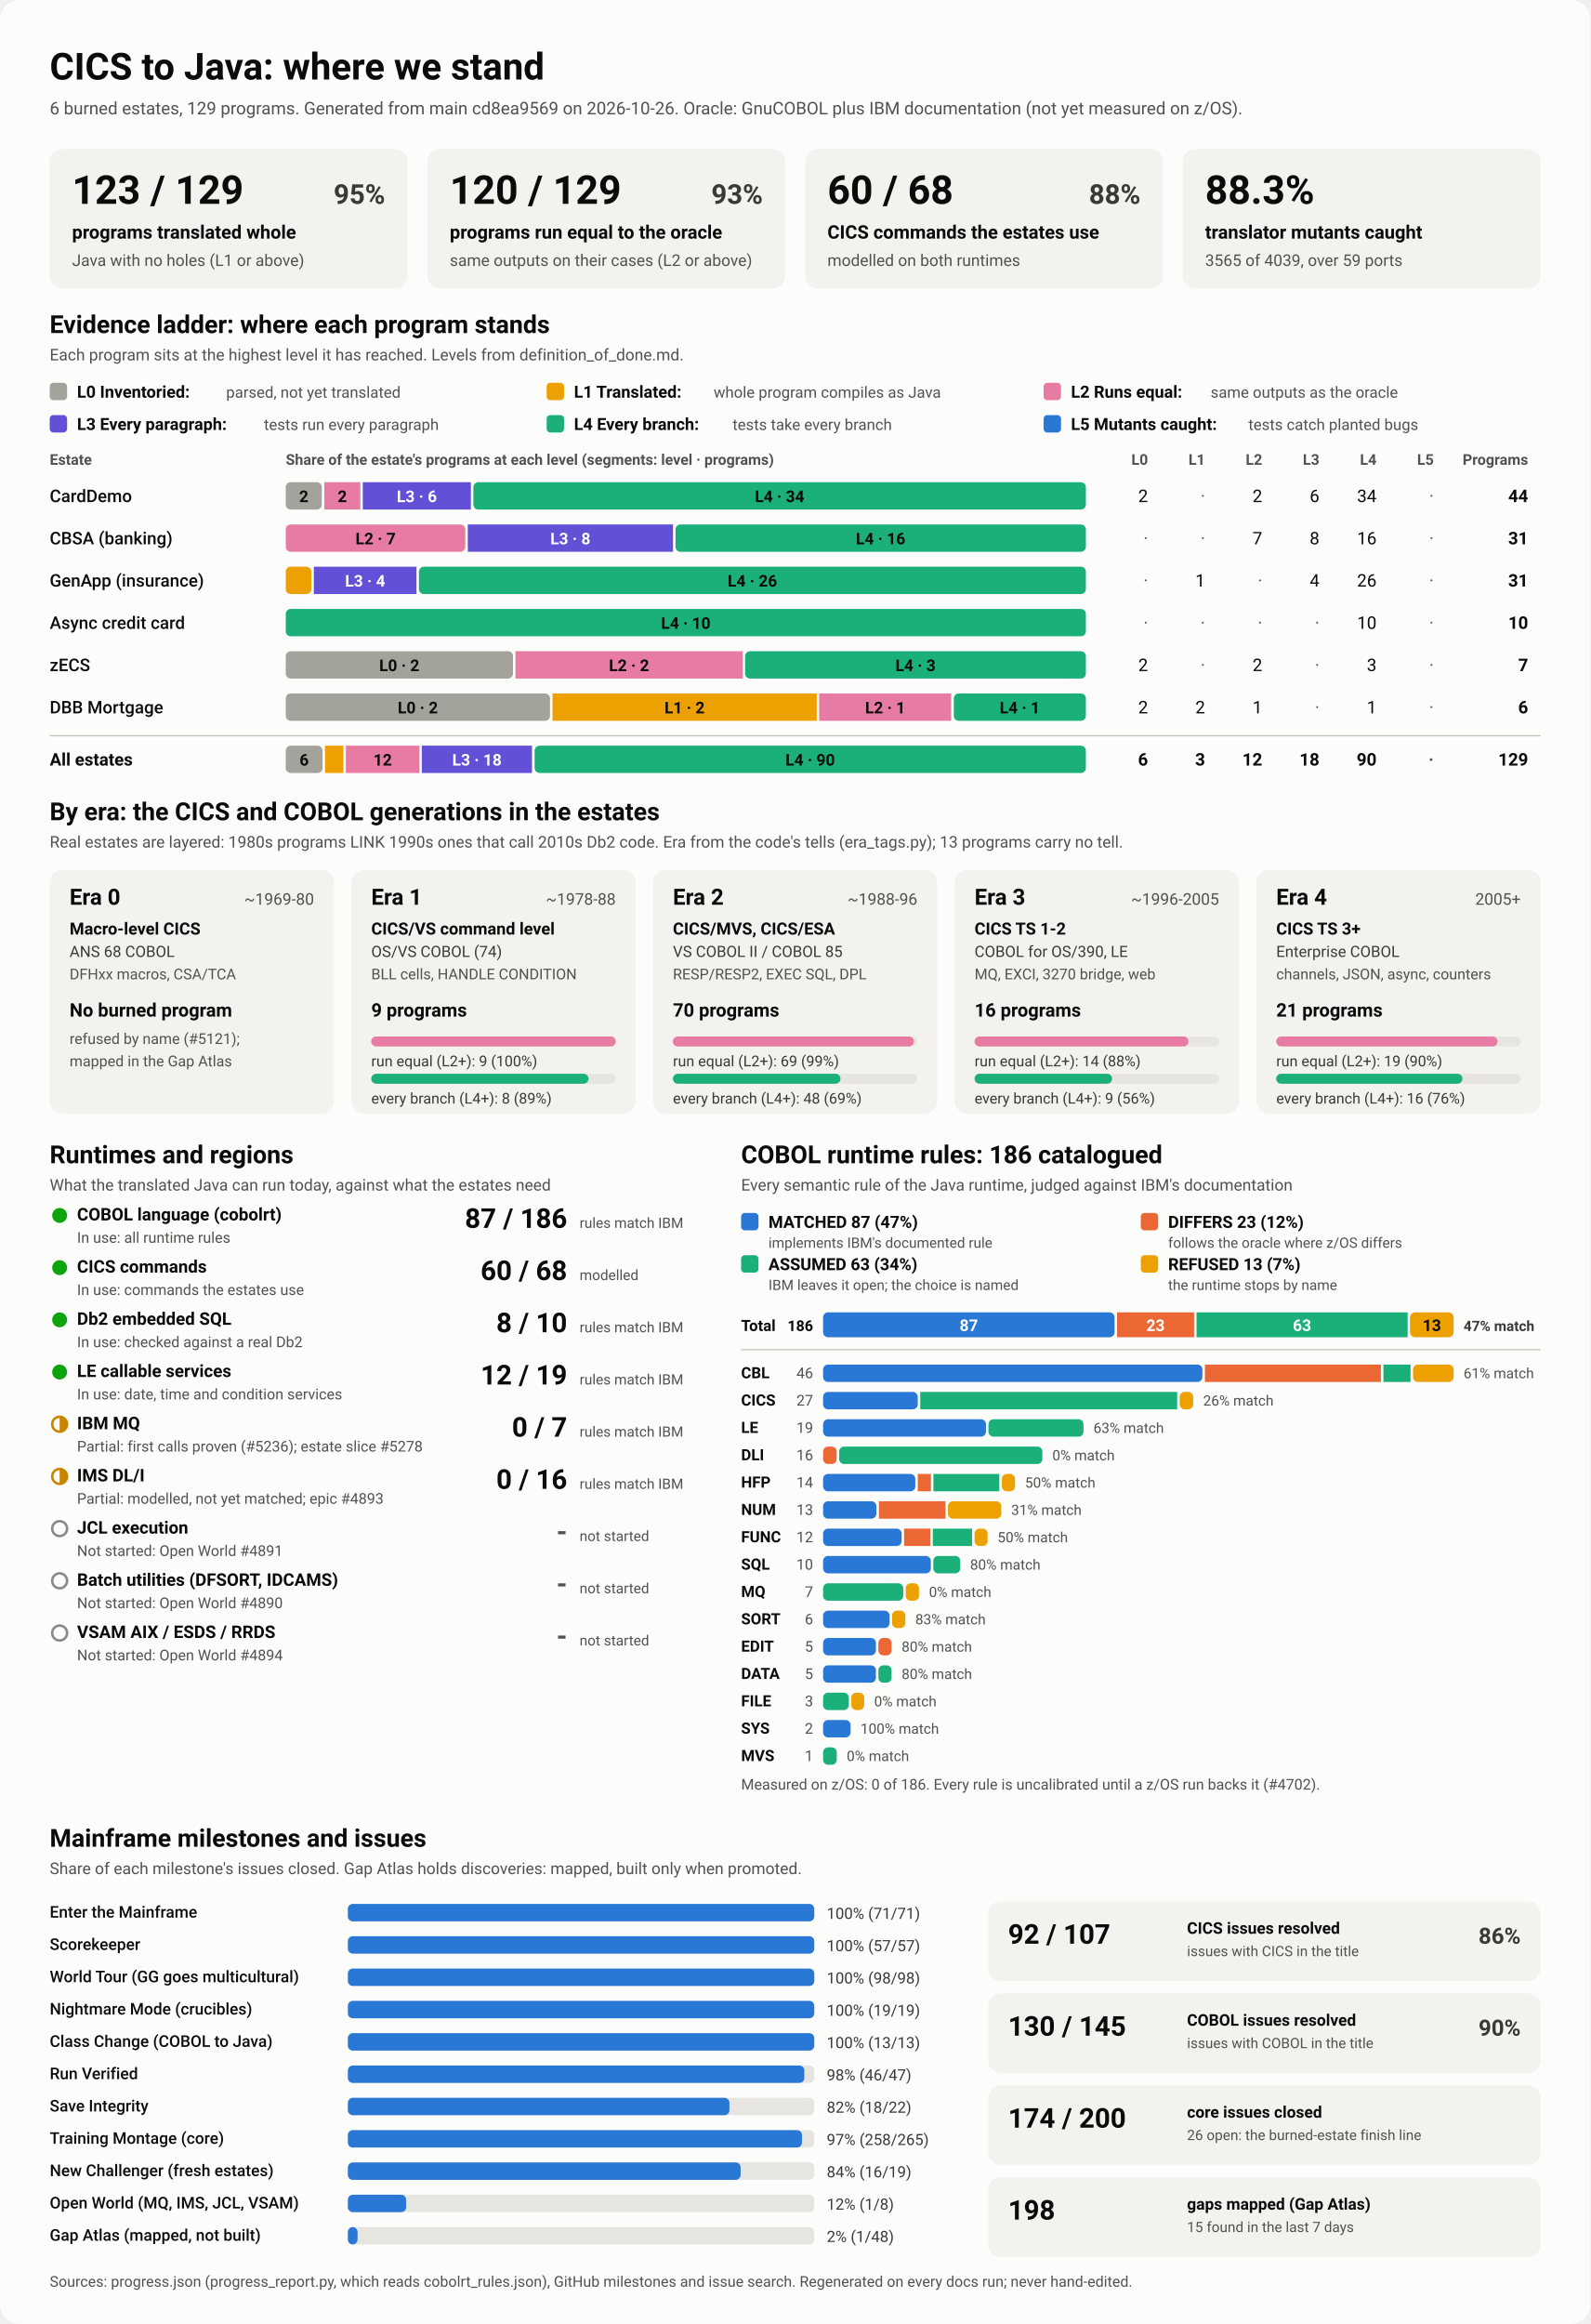
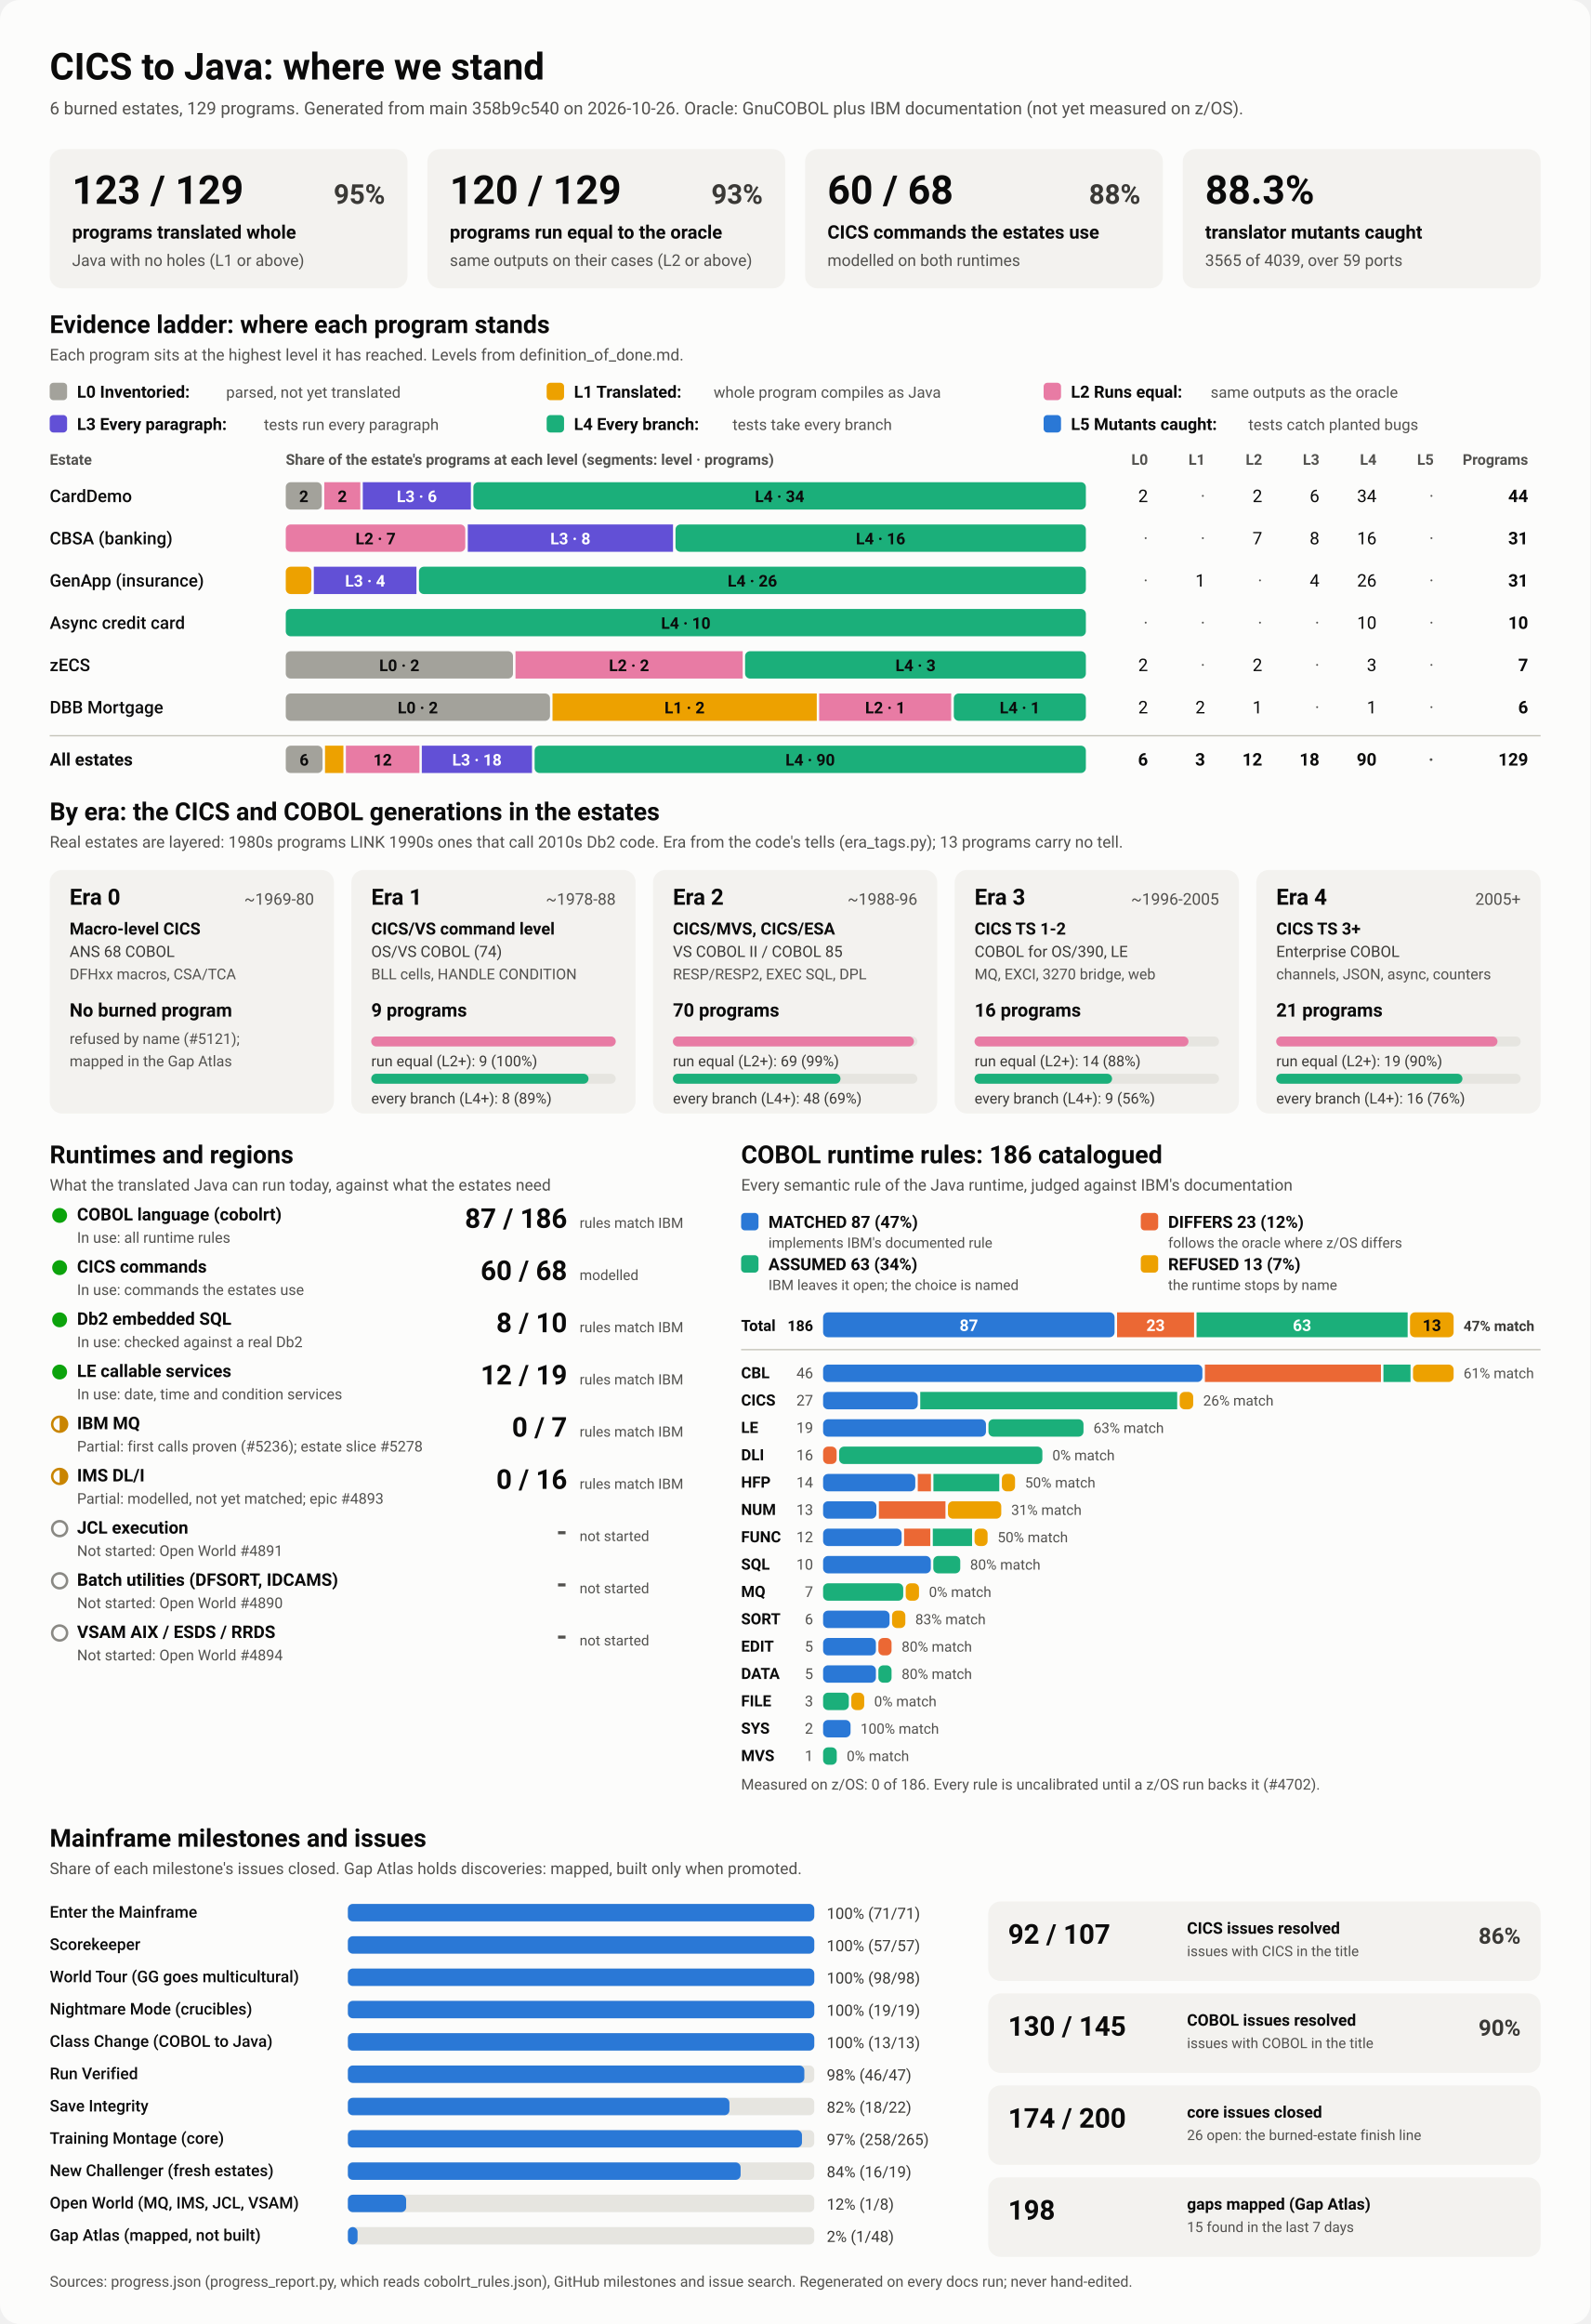
<svg xmlns="http://www.w3.org/2000/svg" viewBox="0 0 1280 1870" width="1280" height="1870" role="img" aria-labelledby="ttl">
  <style>
    svg { font-family: system-ui, -apple-system, 'Segoe UI', Roboto, Helvetica, Arial, sans-serif; }
    .bg { fill: #fcfcfb; }
    .card { fill: #f3f2ef; }
    .track { fill: #e6e5e0; }
    .rule { stroke: #c3c2b7; stroke-width: 1; }
    .t1 { fill: #0b0b0b; } .t2 { fill: #3a3936; } .t3 { fill: #52514e; }
    .on-dark { fill: #ffffff; } .on-light { fill: #0b0b0b; }
    .lv0 { fill: #a3a29b; } .lv1 { fill: #eda100; } .lv2 { fill: #e87ba4; } .lv3 { fill: #6250d6; } .lv4 { fill: #1baf7a; } .lv5 { fill: #2a78d6; } 
    .s0 { fill: #2a78d6; } .s1 { fill: #eb6834; } .s2 { fill: #1baf7a; } .s3 { fill: #eda100; } 
    .prog { fill: #2a78d6; }
    .st-good { fill: #0ca30c; } .st-warn { fill: none; stroke: #c98500; stroke-width: 2; }
    .st-warn-fill { fill: #c98500; } .st-none { fill: none; stroke: #8a8984; stroke-width: 2; }
    @media (prefers-color-scheme: dark) {
      .bg { fill: #1a1a19; } .card { fill: #242422; } .track { fill: #383835; } .rule { stroke: #52514e; }
      .t1 { fill: #f0efec; } .t2 { fill: #dddcd6; } .t3 { fill: #c3c2b7; }
      .on-light { fill: #0b0b0b; } .prog { fill: #3987e5; }
      .lv0 { fill: #6b6a64; } .lv1 { fill: #c98500; } .lv2 { fill: #d55181; } .lv3 { fill: #9085e9; } .lv4 { fill: #199e70; } .lv5 { fill: #3987e5; } 
      .s0 { fill: #3987e5; } .s1 { fill: #d95926; } .s2 { fill: #199e70; } .s3 { fill: #c98500; } 
    }
  </style>
  <rect class="bg" width="1280" height="1870" rx="16" />
  <text x="40.0" y="64.0" class="t1" font-size="30" font-weight="700" text-anchor="start">CICS to Java: where we stand</text>
-   <text x="40.0" y="92.0" class="t3" font-size="14" font-weight="400" text-anchor="start">6 burned estates, 129 programs. Generated from main cd8ea9569 on 2026-10-26. Oracle: GnuCOBOL plus IBM documentation (not yet measured on z/OS).</text>
+   <text x="40.0" y="92.0" class="t3" font-size="14" font-weight="400" text-anchor="start">6 burned estates, 129 programs. Generated from main 358b9c540 on 2026-10-26. Oracle: GnuCOBOL plus IBM documentation (not yet measured on z/OS).</text>
  <rect x="40.0" y="120.0" width="288.0" height="112.0" rx="10" class="card" />
  <text x="58.0" y="164.0" class="t1" font-size="32" font-weight="700" text-anchor="start">123 / 129</text>
  <text x="310.0" y="164.0" class="t2" font-size="22" font-weight="600" text-anchor="end">95%</text>
  <text x="58.0" y="192.0" class="t1" font-size="15" font-weight="600" text-anchor="start">programs translated whole</text>
  <text x="58.0" y="214.0" class="t3" font-size="13" font-weight="400" text-anchor="start">Java with no holes (L1 or above)</text>
  <rect x="344.0" y="120.0" width="288.0" height="112.0" rx="10" class="card" />
  <text x="362.0" y="164.0" class="t1" font-size="32" font-weight="700" text-anchor="start">120 / 129</text>
  <text x="614.0" y="164.0" class="t2" font-size="22" font-weight="600" text-anchor="end">93%</text>
  <text x="362.0" y="192.0" class="t1" font-size="15" font-weight="600" text-anchor="start">programs run equal to the oracle</text>
  <text x="362.0" y="214.0" class="t3" font-size="13" font-weight="400" text-anchor="start">same outputs on their cases (L2 or above)</text>
  <rect x="648.0" y="120.0" width="288.0" height="112.0" rx="10" class="card" />
  <text x="666.0" y="164.0" class="t1" font-size="32" font-weight="700" text-anchor="start">60 / 68</text>
  <text x="918.0" y="164.0" class="t2" font-size="22" font-weight="600" text-anchor="end">88%</text>
  <text x="666.0" y="192.0" class="t1" font-size="15" font-weight="600" text-anchor="start">CICS commands the estates use</text>
  <text x="666.0" y="214.0" class="t3" font-size="13" font-weight="400" text-anchor="start">modelled on both runtimes</text>
  <rect x="952.0" y="120.0" width="288.0" height="112.0" rx="10" class="card" />
  <text x="970.0" y="164.0" class="t1" font-size="32" font-weight="700" text-anchor="start">88.3%</text>
  <text x="970.0" y="192.0" class="t1" font-size="15" font-weight="600" text-anchor="start">translator mutants caught</text>
  <text x="970.0" y="214.0" class="t3" font-size="13" font-weight="400" text-anchor="start">3565 of 4039, over 59 ports</text>
  <text x="40.0" y="268.0" class="t1" font-size="20" font-weight="700" text-anchor="start">Evidence ladder: where each program stands</text>
  <text x="40.0" y="290.0" class="t3" font-size="13" font-weight="400" text-anchor="start">Each program sits at the highest level it has reached. Levels from definition_of_done.md.</text>
  <rect x="40.0" y="308.0" width="14.0" height="14.0" rx="3" class="lv0" />
  <text x="62.0" y="320.0" class="t1" font-size="13.5" font-weight="600" text-anchor="start">L0 Inventoried:</text>
  <text x="182.0" y="320.0" class="t3" font-size="12.5" font-weight="400" text-anchor="start">parsed, not yet translated</text>
  <rect x="440.0" y="308.0" width="14.0" height="14.0" rx="3" class="lv1" />
  <text x="462.0" y="320.0" class="t1" font-size="13.5" font-weight="600" text-anchor="start">L1 Translated:</text>
  <text x="574.4" y="320.0" class="t3" font-size="12.5" font-weight="400" text-anchor="start">whole program compiles as Java</text>
  <rect x="840.0" y="308.0" width="14.0" height="14.0" rx="3" class="lv2" />
  <text x="862.0" y="320.0" class="t1" font-size="13.5" font-weight="600" text-anchor="start">L2 Runs equal:</text>
  <text x="974.4" y="320.0" class="t3" font-size="12.5" font-weight="400" text-anchor="start">same outputs as the oracle</text>
  <rect x="40.0" y="334.0" width="14.0" height="14.0" rx="3" class="lv3" />
  <text x="62.0" y="346.0" class="t1" font-size="13.5" font-weight="600" text-anchor="start">L3 Every paragraph:</text>
  <text x="212.4" y="346.0" class="t3" font-size="12.5" font-weight="400" text-anchor="start">tests run every paragraph</text>
  <rect x="440.0" y="334.0" width="14.0" height="14.0" rx="3" class="lv4" />
  <text x="462.0" y="346.0" class="t1" font-size="13.5" font-weight="600" text-anchor="start">L4 Every branch:</text>
  <text x="589.6" y="346.0" class="t3" font-size="12.5" font-weight="400" text-anchor="start">tests take every branch</text>
  <rect x="840.0" y="334.0" width="14.0" height="14.0" rx="3" class="lv5" />
  <text x="862.0" y="346.0" class="t1" font-size="13.5" font-weight="600" text-anchor="start">L5 Mutants caught:</text>
  <text x="1004.8" y="346.0" class="t3" font-size="12.5" font-weight="400" text-anchor="start">tests catch planted bugs</text>
  <text x="40.0" y="374.0" class="t3" font-size="12" font-weight="600" text-anchor="start">Estate</text>
  <text x="230.0" y="374.0" class="t3" font-size="12" font-weight="600" text-anchor="start">Share of the estate's programs at each level (segments: level · programs)</text>
  <text x="924.0" y="374.0" class="t3" font-size="12" font-weight="600" text-anchor="end">L0</text>
  <text x="970.0" y="374.0" class="t3" font-size="12" font-weight="600" text-anchor="end">L1</text>
  <text x="1016.0" y="374.0" class="t3" font-size="12" font-weight="600" text-anchor="end">L2</text>
  <text x="1062.0" y="374.0" class="t3" font-size="12" font-weight="600" text-anchor="end">L3</text>
  <text x="1108.0" y="374.0" class="t3" font-size="12" font-weight="600" text-anchor="end">L4</text>
  <text x="1154.0" y="374.0" class="t3" font-size="12" font-weight="600" text-anchor="end">L5</text>
  <text x="1230.0" y="374.0" class="t3" font-size="12" font-weight="600" text-anchor="end">Programs</text>
  <text x="40.0" y="404.0" class="t1" font-size="14" font-weight="500" text-anchor="start">CardDemo</text>
  <rect x="230.0" y="388.0" width="29.0" height="22.0" rx="4" class="lv0" />
  <text x="244.5" y="404.0" class="on-light" font-size="13" font-weight="600" text-anchor="middle">2</text>
  <rect x="261.0" y="388.0" width="29.0" height="22.0" rx="0" class="lv2" />
  <text x="275.5" y="404.0" class="on-light" font-size="13" font-weight="600" text-anchor="middle">2</text>
  <rect x="292.0" y="388.0" width="87.0" height="22.0" rx="0" class="lv3" />
  <text x="335.5" y="404.0" class="on-dark" font-size="13" font-weight="600" text-anchor="middle">L3 · 6</text>
  <rect x="381.0" y="388.0" width="493.0" height="22.0" rx="4" class="lv4" />
  <text x="627.5" y="404.0" class="on-light" font-size="13" font-weight="600" text-anchor="middle">L4 · 34</text>
  <text x="924.0" y="404.0" class="t1" font-size="14" font-weight="400" text-anchor="end">2</text>
  <text x="970.0" y="404.0" class="t3" font-size="14" font-weight="400" text-anchor="end">·</text>
  <text x="1016.0" y="404.0" class="t1" font-size="14" font-weight="400" text-anchor="end">2</text>
  <text x="1062.0" y="404.0" class="t1" font-size="14" font-weight="400" text-anchor="end">6</text>
  <text x="1108.0" y="404.0" class="t1" font-size="14" font-weight="400" text-anchor="end">34</text>
  <text x="1154.0" y="404.0" class="t3" font-size="14" font-weight="400" text-anchor="end">·</text>
  <text x="1230.0" y="404.0" class="t1" font-size="14" font-weight="700" text-anchor="end">44</text>
  <text x="40.0" y="438.0" class="t1" font-size="14" font-weight="500" text-anchor="start">CBSA (banking)</text>
  <rect x="230.0" y="422.0" width="144.5" height="22.0" rx="4" class="lv2" />
  <text x="302.3" y="438.0" class="on-light" font-size="13" font-weight="600" text-anchor="middle">L2 · 7</text>
  <rect x="376.5" y="422.0" width="165.2" height="22.0" rx="0" class="lv3" />
  <text x="459.1" y="438.0" class="on-dark" font-size="13" font-weight="600" text-anchor="middle">L3 · 8</text>
  <rect x="543.7" y="422.0" width="330.3" height="22.0" rx="4" class="lv4" />
  <text x="708.8" y="438.0" class="on-light" font-size="13" font-weight="600" text-anchor="middle">L4 · 16</text>
  <text x="924.0" y="438.0" class="t3" font-size="14" font-weight="400" text-anchor="end">·</text>
  <text x="970.0" y="438.0" class="t3" font-size="14" font-weight="400" text-anchor="end">·</text>
  <text x="1016.0" y="438.0" class="t1" font-size="14" font-weight="400" text-anchor="end">7</text>
  <text x="1062.0" y="438.0" class="t1" font-size="14" font-weight="400" text-anchor="end">8</text>
  <text x="1108.0" y="438.0" class="t1" font-size="14" font-weight="400" text-anchor="end">16</text>
  <text x="1154.0" y="438.0" class="t3" font-size="14" font-weight="400" text-anchor="end">·</text>
  <text x="1230.0" y="438.0" class="t1" font-size="14" font-weight="700" text-anchor="end">31</text>
  <text x="40.0" y="472.0" class="t1" font-size="14" font-weight="500" text-anchor="start">GenApp (insurance)</text>
  <rect x="230.0" y="456.0" width="20.6" height="22.0" rx="4" class="lv1" />
  <rect x="252.6" y="456.0" width="82.6" height="22.0" rx="0" class="lv3" />
  <text x="293.9" y="472.0" class="on-dark" font-size="13" font-weight="600" text-anchor="middle">L3 · 4</text>
  <rect x="337.2" y="456.0" width="536.8" height="22.0" rx="4" class="lv4" />
  <text x="605.6" y="472.0" class="on-light" font-size="13" font-weight="600" text-anchor="middle">L4 · 26</text>
  <text x="924.0" y="472.0" class="t3" font-size="14" font-weight="400" text-anchor="end">·</text>
  <text x="970.0" y="472.0" class="t1" font-size="14" font-weight="400" text-anchor="end">1</text>
  <text x="1016.0" y="472.0" class="t3" font-size="14" font-weight="400" text-anchor="end">·</text>
  <text x="1062.0" y="472.0" class="t1" font-size="14" font-weight="400" text-anchor="end">4</text>
  <text x="1108.0" y="472.0" class="t1" font-size="14" font-weight="400" text-anchor="end">26</text>
  <text x="1154.0" y="472.0" class="t3" font-size="14" font-weight="400" text-anchor="end">·</text>
  <text x="1230.0" y="472.0" class="t1" font-size="14" font-weight="700" text-anchor="end">31</text>
  <text x="40.0" y="506.0" class="t1" font-size="14" font-weight="500" text-anchor="start">Async credit card</text>
  <rect x="230.0" y="490.0" width="644.0" height="22.0" rx="4" class="lv4" />
  <text x="552.0" y="506.0" class="on-light" font-size="13" font-weight="600" text-anchor="middle">L4 · 10</text>
  <text x="924.0" y="506.0" class="t3" font-size="14" font-weight="400" text-anchor="end">·</text>
  <text x="970.0" y="506.0" class="t3" font-size="14" font-weight="400" text-anchor="end">·</text>
  <text x="1016.0" y="506.0" class="t3" font-size="14" font-weight="400" text-anchor="end">·</text>
  <text x="1062.0" y="506.0" class="t3" font-size="14" font-weight="400" text-anchor="end">·</text>
  <text x="1108.0" y="506.0" class="t1" font-size="14" font-weight="400" text-anchor="end">10</text>
  <text x="1154.0" y="506.0" class="t3" font-size="14" font-weight="400" text-anchor="end">·</text>
  <text x="1230.0" y="506.0" class="t1" font-size="14" font-weight="700" text-anchor="end">10</text>
  <text x="40.0" y="540.0" class="t1" font-size="14" font-weight="500" text-anchor="start">zECS</text>
  <rect x="230.0" y="524.0" width="182.9" height="22.0" rx="4" class="lv0" />
  <text x="321.4" y="540.0" class="on-light" font-size="13" font-weight="600" text-anchor="middle">L0 · 2</text>
  <rect x="414.9" y="524.0" width="182.9" height="22.0" rx="0" class="lv2" />
  <text x="506.3" y="540.0" class="on-light" font-size="13" font-weight="600" text-anchor="middle">L2 · 2</text>
  <rect x="599.7" y="524.0" width="274.3" height="22.0" rx="4" class="lv4" />
  <text x="736.9" y="540.0" class="on-light" font-size="13" font-weight="600" text-anchor="middle">L4 · 3</text>
  <text x="924.0" y="540.0" class="t1" font-size="14" font-weight="400" text-anchor="end">2</text>
  <text x="970.0" y="540.0" class="t3" font-size="14" font-weight="400" text-anchor="end">·</text>
  <text x="1016.0" y="540.0" class="t1" font-size="14" font-weight="400" text-anchor="end">2</text>
  <text x="1062.0" y="540.0" class="t3" font-size="14" font-weight="400" text-anchor="end">·</text>
  <text x="1108.0" y="540.0" class="t1" font-size="14" font-weight="400" text-anchor="end">3</text>
  <text x="1154.0" y="540.0" class="t3" font-size="14" font-weight="400" text-anchor="end">·</text>
  <text x="1230.0" y="540.0" class="t1" font-size="14" font-weight="700" text-anchor="end">7</text>
  <text x="40.0" y="574.0" class="t1" font-size="14" font-weight="500" text-anchor="start">DBB Mortgage</text>
  <rect x="230.0" y="558.0" width="212.7" height="22.0" rx="4" class="lv0" />
  <text x="336.3" y="574.0" class="on-light" font-size="13" font-weight="600" text-anchor="middle">L0 · 2</text>
  <rect x="444.7" y="558.0" width="212.7" height="22.0" rx="0" class="lv1" />
  <text x="551.0" y="574.0" class="on-light" font-size="13" font-weight="600" text-anchor="middle">L1 · 2</text>
  <rect x="659.3" y="558.0" width="106.3" height="22.0" rx="0" class="lv2" />
  <text x="712.5" y="574.0" class="on-light" font-size="13" font-weight="600" text-anchor="middle">L2 · 1</text>
  <rect x="767.7" y="558.0" width="106.3" height="22.0" rx="4" class="lv4" />
  <text x="820.8" y="574.0" class="on-light" font-size="13" font-weight="600" text-anchor="middle">L4 · 1</text>
  <text x="924.0" y="574.0" class="t1" font-size="14" font-weight="400" text-anchor="end">2</text>
  <text x="970.0" y="574.0" class="t1" font-size="14" font-weight="400" text-anchor="end">2</text>
  <text x="1016.0" y="574.0" class="t1" font-size="14" font-weight="400" text-anchor="end">1</text>
  <text x="1062.0" y="574.0" class="t3" font-size="14" font-weight="400" text-anchor="end">·</text>
  <text x="1108.0" y="574.0" class="t1" font-size="14" font-weight="400" text-anchor="end">1</text>
  <text x="1154.0" y="574.0" class="t3" font-size="14" font-weight="400" text-anchor="end">·</text>
  <text x="1230.0" y="574.0" class="t1" font-size="14" font-weight="700" text-anchor="end">6</text>
  <line x1="40" x2="1240" y1="592" y2="592" class="rule" />
  <text x="40.0" y="616.0" class="t1" font-size="14" font-weight="700" text-anchor="start">All estates</text>
  <rect x="230.0" y="600.0" width="29.6" height="22.0" rx="4" class="lv0" />
  <text x="244.8" y="616.0" class="on-light" font-size="13" font-weight="600" text-anchor="middle">6</text>
  <rect x="261.6" y="600.0" width="14.8" height="22.0" rx="0" class="lv1" />
  <rect x="278.4" y="600.0" width="59.2" height="22.0" rx="0" class="lv2" />
  <text x="308.0" y="616.0" class="on-light" font-size="13" font-weight="600" text-anchor="middle">12</text>
  <rect x="339.5" y="600.0" width="88.7" height="22.0" rx="0" class="lv3" />
  <text x="383.9" y="616.0" class="on-dark" font-size="13" font-weight="600" text-anchor="middle">L3 · 18</text>
  <rect x="430.3" y="600.0" width="443.7" height="22.0" rx="4" class="lv4" />
  <text x="652.1" y="616.0" class="on-light" font-size="13" font-weight="600" text-anchor="middle">L4 · 90</text>
  <text x="924.0" y="616.0" class="t1" font-size="14" font-weight="700" text-anchor="end">6</text>
  <text x="970.0" y="616.0" class="t1" font-size="14" font-weight="700" text-anchor="end">3</text>
  <text x="1016.0" y="616.0" class="t1" font-size="14" font-weight="700" text-anchor="end">12</text>
  <text x="1062.0" y="616.0" class="t1" font-size="14" font-weight="700" text-anchor="end">18</text>
  <text x="1108.0" y="616.0" class="t1" font-size="14" font-weight="700" text-anchor="end">90</text>
  <text x="1154.0" y="616.0" class="t3" font-size="14" font-weight="700" text-anchor="end">·</text>
  <text x="1230.0" y="616.0" class="t1" font-size="14" font-weight="700" text-anchor="end">129</text>
  <text x="40.0" y="660.0" class="t1" font-size="20" font-weight="700" text-anchor="start">By era: the CICS and COBOL generations in the estates</text>
  <text x="40.0" y="682.0" class="t3" font-size="13" font-weight="400" text-anchor="start">Real estates are layered: 1980s programs LINK 1990s ones that call 2010s Db2 code. Era from the code's tells (era_tags.py); 13 programs carry no tell.</text>
  <rect x="40.0" y="700.0" width="228.8" height="196.0" rx="10" class="card" />
  <text x="56.0" y="728.0" class="t1" font-size="18" font-weight="700" text-anchor="start">Era 0</text>
  <text x="252.8" y="728.0" class="t3" font-size="13" font-weight="400" text-anchor="end">~1969-80</text>
  <text x="56.0" y="752.0" class="t1" font-size="13.5" font-weight="600" text-anchor="start">Macro-level CICS</text>
  <text x="56.0" y="770.0" class="t2" font-size="12.5" font-weight="400" text-anchor="start">ANS 68 COBOL</text>
  <text x="56.0" y="788.0" class="t3" font-size="12" font-weight="400" text-anchor="start">DFHxx macros, CSA/TCA</text>
  <text x="56.0" y="818.0" class="t1" font-size="15" font-weight="700" text-anchor="start">No burned program</text>
  <text x="56.0" y="840.0" class="t3" font-size="12" font-weight="400" text-anchor="start">refused by name (#5121);</text>
  <text x="56.0" y="858.0" class="t3" font-size="12" font-weight="400" text-anchor="start">mapped in the Gap Atlas</text>
  <rect x="282.8" y="700.0" width="228.8" height="196.0" rx="10" class="card" />
  <text x="298.8" y="728.0" class="t1" font-size="18" font-weight="700" text-anchor="start">Era 1</text>
  <text x="495.6" y="728.0" class="t3" font-size="13" font-weight="400" text-anchor="end">~1978-88</text>
  <text x="298.8" y="752.0" class="t1" font-size="13.5" font-weight="600" text-anchor="start">CICS/VS command level</text>
  <text x="298.8" y="770.0" class="t2" font-size="12.5" font-weight="400" text-anchor="start">OS/VS COBOL (74)</text>
  <text x="298.8" y="788.0" class="t3" font-size="12" font-weight="400" text-anchor="start">BLL cells, HANDLE CONDITION</text>
  <text x="298.8" y="818.0" class="t1" font-size="15" font-weight="700" text-anchor="start">9 programs</text>
  <rect x="298.8" y="834.0" width="196.8" height="8.0" rx="4" class="track" />
  <rect x="298.8" y="834.0" width="196.8" height="8.0" rx="4" class="lv2" />
  <text x="298.8" y="858.0" class="t2" font-size="12" font-weight="400" text-anchor="start">run equal (L2+): 9 (100%)</text>
  <rect x="298.8" y="864.0" width="196.8" height="8.0" rx="4" class="track" />
  <rect x="298.8" y="864.0" width="174.9" height="8.0" rx="4" class="lv4" />
  <text x="298.8" y="888.0" class="t2" font-size="12" font-weight="400" text-anchor="start">every branch (L4+): 8 (89%)</text>
  <rect x="525.6" y="700.0" width="228.8" height="196.0" rx="10" class="card" />
  <text x="541.6" y="728.0" class="t1" font-size="18" font-weight="700" text-anchor="start">Era 2</text>
  <text x="738.4" y="728.0" class="t3" font-size="13" font-weight="400" text-anchor="end">~1988-96</text>
  <text x="541.6" y="752.0" class="t1" font-size="13.5" font-weight="600" text-anchor="start">CICS/MVS, CICS/ESA</text>
  <text x="541.6" y="770.0" class="t2" font-size="12.5" font-weight="400" text-anchor="start">VS COBOL II / COBOL 85</text>
  <text x="541.6" y="788.0" class="t3" font-size="12" font-weight="400" text-anchor="start">RESP/RESP2, EXEC SQL, DPL</text>
  <text x="541.6" y="818.0" class="t1" font-size="15" font-weight="700" text-anchor="start">70 programs</text>
  <rect x="541.6" y="834.0" width="196.8" height="8.0" rx="4" class="track" />
  <rect x="541.6" y="834.0" width="194.0" height="8.0" rx="4" class="lv2" />
  <text x="541.6" y="858.0" class="t2" font-size="12" font-weight="400" text-anchor="start">run equal (L2+): 69 (99%)</text>
  <rect x="541.6" y="864.0" width="196.8" height="8.0" rx="4" class="track" />
  <rect x="541.6" y="864.0" width="134.9" height="8.0" rx="4" class="lv4" />
  <text x="541.6" y="888.0" class="t2" font-size="12" font-weight="400" text-anchor="start">every branch (L4+): 48 (69%)</text>
  <rect x="768.4" y="700.0" width="228.8" height="196.0" rx="10" class="card" />
  <text x="784.4" y="728.0" class="t1" font-size="18" font-weight="700" text-anchor="start">Era 3</text>
  <text x="981.2" y="728.0" class="t3" font-size="13" font-weight="400" text-anchor="end">~1996-2005</text>
  <text x="784.4" y="752.0" class="t1" font-size="13.5" font-weight="600" text-anchor="start">CICS TS 1-2</text>
  <text x="784.4" y="770.0" class="t2" font-size="12.5" font-weight="400" text-anchor="start">COBOL for OS/390, LE</text>
  <text x="784.4" y="788.0" class="t3" font-size="12" font-weight="400" text-anchor="start">MQ, EXCI, 3270 bridge, web</text>
  <text x="784.4" y="818.0" class="t1" font-size="15" font-weight="700" text-anchor="start">16 programs</text>
  <rect x="784.4" y="834.0" width="196.8" height="8.0" rx="4" class="track" />
  <rect x="784.4" y="834.0" width="172.2" height="8.0" rx="4" class="lv2" />
  <text x="784.4" y="858.0" class="t2" font-size="12" font-weight="400" text-anchor="start">run equal (L2+): 14 (88%)</text>
  <rect x="784.4" y="864.0" width="196.8" height="8.0" rx="4" class="track" />
  <rect x="784.4" y="864.0" width="110.7" height="8.0" rx="4" class="lv4" />
  <text x="784.4" y="888.0" class="t2" font-size="12" font-weight="400" text-anchor="start">every branch (L4+): 9 (56%)</text>
  <rect x="1011.2" y="700.0" width="228.8" height="196.0" rx="10" class="card" />
  <text x="1027.2" y="728.0" class="t1" font-size="18" font-weight="700" text-anchor="start">Era 4</text>
  <text x="1224.0" y="728.0" class="t3" font-size="13" font-weight="400" text-anchor="end">2005+</text>
  <text x="1027.2" y="752.0" class="t1" font-size="13.5" font-weight="600" text-anchor="start">CICS TS 3+</text>
  <text x="1027.2" y="770.0" class="t2" font-size="12.5" font-weight="400" text-anchor="start">Enterprise COBOL</text>
  <text x="1027.2" y="788.0" class="t3" font-size="12" font-weight="400" text-anchor="start">channels, JSON, async, counters</text>
  <text x="1027.2" y="818.0" class="t1" font-size="15" font-weight="700" text-anchor="start">21 programs</text>
  <rect x="1027.2" y="834.0" width="196.8" height="8.0" rx="4" class="track" />
  <rect x="1027.2" y="834.0" width="178.1" height="8.0" rx="4" class="lv2" />
  <text x="1027.2" y="858.0" class="t2" font-size="12" font-weight="400" text-anchor="start">run equal (L2+): 19 (90%)</text>
  <rect x="1027.2" y="864.0" width="196.8" height="8.0" rx="4" class="track" />
  <rect x="1027.2" y="864.0" width="149.9" height="8.0" rx="4" class="lv4" />
  <text x="1027.2" y="888.0" class="t2" font-size="12" font-weight="400" text-anchor="start">every branch (L4+): 16 (76%)</text>
  <text x="40.0" y="936.0" class="t1" font-size="20" font-weight="700" text-anchor="start">Runtimes and regions</text>
  <text x="40.0" y="958.0" class="t3" font-size="13" font-weight="400" text-anchor="start">What the translated Java can run today, against what the estates need</text>
  <circle cx="48" cy="978" r="6" class="st-good" />
  <text x="62.0" y="982.0" class="t1" font-size="14" font-weight="600" text-anchor="start">COBOL language (cobolrt)</text>
  <text x="62.0" y="1000.0" class="t3" font-size="12" font-weight="400" text-anchor="start">In use: all runtime rules</text>
  <text x="456.5" y="988.0" class="t1" font-size="22" font-weight="700" text-anchor="end">87 / 186</text>
  <text x="466.5" y="988.0" class="t3" font-size="11.5" font-weight="400" text-anchor="start">rules match IBM</text>
  <circle cx="48" cy="1020" r="6" class="st-good" />
  <text x="62.0" y="1024.0" class="t1" font-size="14" font-weight="600" text-anchor="start">CICS commands</text>
  <text x="62.0" y="1042.0" class="t3" font-size="12" font-weight="400" text-anchor="start">In use: commands the estates use</text>
  <text x="456.5" y="1030.0" class="t1" font-size="22" font-weight="700" text-anchor="end">60 / 68</text>
  <text x="466.5" y="1030.0" class="t3" font-size="11.5" font-weight="400" text-anchor="start">modelled</text>
  <circle cx="48" cy="1062" r="6" class="st-good" />
  <text x="62.0" y="1066.0" class="t1" font-size="14" font-weight="600" text-anchor="start">Db2 embedded SQL</text>
  <text x="62.0" y="1084.0" class="t3" font-size="12" font-weight="400" text-anchor="start">In use: checked against a real Db2</text>
  <text x="456.5" y="1072.0" class="t1" font-size="22" font-weight="700" text-anchor="end">8 / 10</text>
  <text x="466.5" y="1072.0" class="t3" font-size="11.5" font-weight="400" text-anchor="start">rules match IBM</text>
  <circle cx="48" cy="1104" r="6" class="st-good" />
  <text x="62.0" y="1108.0" class="t1" font-size="14" font-weight="600" text-anchor="start">LE callable services</text>
  <text x="62.0" y="1126.0" class="t3" font-size="12" font-weight="400" text-anchor="start">In use: date, time and condition services</text>
  <text x="456.5" y="1114.0" class="t1" font-size="22" font-weight="700" text-anchor="end">12 / 19</text>
  <text x="466.5" y="1114.0" class="t3" font-size="11.5" font-weight="400" text-anchor="start">rules match IBM</text>
  <circle cx="48" cy="1146" r="6" class="st-warn" />
  <path d="M 48 1140 A 6 6 0 0 1 48 1152 Z" class="st-warn-fill" />
  <text x="62.0" y="1150.0" class="t1" font-size="14" font-weight="600" text-anchor="start">IBM MQ</text>
  <text x="62.0" y="1168.0" class="t3" font-size="12" font-weight="400" text-anchor="start">Partial: first calls proven (#5236); estate slice #5278</text>
  <text x="456.5" y="1156.0" class="t1" font-size="22" font-weight="700" text-anchor="end">0 / 7</text>
  <text x="466.5" y="1156.0" class="t3" font-size="11.5" font-weight="400" text-anchor="start">rules match IBM</text>
  <circle cx="48" cy="1188" r="6" class="st-warn" />
  <path d="M 48 1182 A 6 6 0 0 1 48 1194 Z" class="st-warn-fill" />
  <text x="62.0" y="1192.0" class="t1" font-size="14" font-weight="600" text-anchor="start">IMS DL/I</text>
  <text x="62.0" y="1210.0" class="t3" font-size="12" font-weight="400" text-anchor="start">Partial: modelled, not yet matched; epic #4893</text>
  <text x="456.5" y="1198.0" class="t1" font-size="22" font-weight="700" text-anchor="end">0 / 16</text>
  <text x="466.5" y="1198.0" class="t3" font-size="11.5" font-weight="400" text-anchor="start">rules match IBM</text>
  <circle cx="48" cy="1230" r="6" class="st-none" />
  <text x="62.0" y="1234.0" class="t1" font-size="14" font-weight="600" text-anchor="start">JCL execution</text>
  <text x="62.0" y="1252.0" class="t3" font-size="12" font-weight="400" text-anchor="start">Not started: Open World #4891</text>
  <text x="456.5" y="1240.0" class="t3" font-size="22" font-weight="700" text-anchor="end">-</text>
  <text x="466.5" y="1240.0" class="t3" font-size="11.5" font-weight="400" text-anchor="start">not started</text>
  <circle cx="48" cy="1272" r="6" class="st-none" />
  <text x="62.0" y="1276.0" class="t1" font-size="14" font-weight="600" text-anchor="start">Batch utilities (DFSORT, IDCAMS)</text>
  <text x="62.0" y="1294.0" class="t3" font-size="12" font-weight="400" text-anchor="start">Not started: Open World #4890</text>
  <text x="456.5" y="1282.0" class="t3" font-size="22" font-weight="700" text-anchor="end">-</text>
  <text x="466.5" y="1282.0" class="t3" font-size="11.5" font-weight="400" text-anchor="start">not started</text>
  <circle cx="48" cy="1314" r="6" class="st-none" />
  <text x="62.0" y="1318.0" class="t1" font-size="14" font-weight="600" text-anchor="start">VSAM AIX / ESDS / RRDS</text>
  <text x="62.0" y="1336.0" class="t3" font-size="12" font-weight="400" text-anchor="start">Not started: Open World #4894</text>
  <text x="456.5" y="1324.0" class="t3" font-size="22" font-weight="700" text-anchor="end">-</text>
  <text x="466.5" y="1324.0" class="t3" font-size="11.5" font-weight="400" text-anchor="start">not started</text>
  <text x="596.5" y="936.0" class="t1" font-size="20" font-weight="700" text-anchor="start">COBOL runtime rules: 186 catalogued</text>
  <text x="596.5" y="958.0" class="t3" font-size="13" font-weight="400" text-anchor="start">Every semantic rule of the Java runtime, judged against IBM's documentation</text>
  <rect x="596.5" y="976.0" width="14.0" height="14.0" rx="3" class="s0" />
  <text x="618.5" y="988.0" class="t1" font-size="13.5" font-weight="600" text-anchor="start">MATCHED  87 (47%)</text>
  <text x="618.5" y="1004.0" class="t3" font-size="11.5" font-weight="400" text-anchor="start">implements IBM's documented rule</text>
  <rect x="918.2" y="976.0" width="14.0" height="14.0" rx="3" class="s1" />
  <text x="940.2" y="988.0" class="t1" font-size="13.5" font-weight="600" text-anchor="start">DIFFERS  23 (12%)</text>
  <text x="940.2" y="1004.0" class="t3" font-size="11.5" font-weight="400" text-anchor="start">follows the oracle where z/OS differs</text>
  <rect x="596.5" y="1010.0" width="14.0" height="14.0" rx="3" class="s2" />
  <text x="618.5" y="1022.0" class="t1" font-size="13.5" font-weight="600" text-anchor="start">ASSUMED  63 (34%)</text>
  <text x="618.5" y="1038.0" class="t3" font-size="11.5" font-weight="400" text-anchor="start">IBM leaves it open; the choice is named</text>
  <rect x="918.2" y="1010.0" width="14.0" height="14.0" rx="3" class="s3" />
  <text x="940.2" y="1022.0" class="t1" font-size="13.5" font-weight="600" text-anchor="start">REFUSED  13 (7%)</text>
  <text x="940.2" y="1038.0" class="t3" font-size="11.5" font-weight="400" text-anchor="start">the runtime stops by name</text>
  <text x="596.5" y="1071.0" class="t1" font-size="12.5" font-weight="700" text-anchor="start">Total</text>
  <text x="654.5" y="1071.0" class="t1" font-size="12" font-weight="700" text-anchor="end">186</text>
  <rect x="662.5" y="1056.0" width="234.6" height="20.0" rx="4" class="s0" />
  <text x="779.8" y="1071.0" class="on-dark" font-size="13" font-weight="600" text-anchor="middle">87</text>
  <rect x="899.1" y="1056.0" width="62.0" height="20.0" rx="0" class="s1" />
  <text x="930.1" y="1071.0" class="on-dark" font-size="13" font-weight="600" text-anchor="middle">23</text>
  <rect x="963.1" y="1056.0" width="169.9" height="20.0" rx="0" class="s2" />
  <text x="1048.0" y="1071.0" class="on-dark" font-size="13" font-weight="600" text-anchor="middle">63</text>
  <rect x="1134.9" y="1056.0" width="35.1" height="20.0" rx="4" class="s3" />
  <text x="1152.5" y="1071.0" class="on-light" font-size="13" font-weight="600" text-anchor="middle">13</text>
  <text x="1178.0" y="1071.0" class="t2" font-size="11.5" font-weight="600" text-anchor="start">47% match</text>
  <line x1="596.5" x2="1240.0" y1="1086" y2="1086" class="rule" />
  <text x="596.5" y="1109.0" class="t1" font-size="12.5" font-weight="600" text-anchor="start">CBL</text>
  <text x="654.5" y="1109.0" class="t3" font-size="12" font-weight="400" text-anchor="end">46</text>
  <rect x="662.5" y="1098.0" width="305.3" height="14.0" rx="4" class="s0" />
  <rect x="969.8" y="1098.0" width="141.7" height="14.0" rx="0" class="s1" />
  <rect x="1113.5" y="1098.0" width="21.8" height="14.0" rx="0" class="s2" />
  <rect x="1137.3" y="1098.0" width="32.7" height="14.0" rx="4" class="s3" />
  <text x="1178.0" y="1109.0" class="t3" font-size="11.5" font-weight="400" text-anchor="start">61% match</text>
  <text x="596.5" y="1131.0" class="t1" font-size="12.5" font-weight="600" text-anchor="start">CICS</text>
  <text x="654.5" y="1131.0" class="t3" font-size="12" font-weight="400" text-anchor="end">27</text>
  <rect x="662.5" y="1120.0" width="76.2" height="14.0" rx="4" class="s0" />
  <rect x="740.7" y="1120.0" width="206.8" height="14.0" rx="0" class="s2" />
  <rect x="949.5" y="1120.0" width="10.9" height="14.0" rx="4" class="s3" />
  <text x="968.4" y="1131.0" class="t3" font-size="11.5" font-weight="400" text-anchor="start">26% match</text>
  <text x="596.5" y="1153.0" class="t1" font-size="12.5" font-weight="600" text-anchor="start">LE</text>
  <text x="654.5" y="1153.0" class="t3" font-size="12" font-weight="400" text-anchor="end">19</text>
  <rect x="662.5" y="1142.0" width="131.1" height="14.0" rx="4" class="s0" />
  <rect x="795.6" y="1142.0" width="76.5" height="14.0" rx="4" class="s2" />
  <text x="880.1" y="1153.0" class="t3" font-size="11.5" font-weight="400" text-anchor="start">63% match</text>
  <text x="596.5" y="1175.0" class="t1" font-size="12.5" font-weight="600" text-anchor="start">DLI</text>
  <text x="654.5" y="1175.0" class="t3" font-size="12" font-weight="400" text-anchor="end">16</text>
  <rect x="662.5" y="1164.0" width="10.9" height="14.0" rx="4" class="s1" />
  <rect x="675.4" y="1164.0" width="163.6" height="14.0" rx="4" class="s2" />
  <text x="847.0" y="1175.0" class="t3" font-size="11.5" font-weight="400" text-anchor="start">0% match</text>
  <text x="596.5" y="1197.0" class="t1" font-size="12.5" font-weight="600" text-anchor="start">HFP</text>
  <text x="654.5" y="1197.0" class="t3" font-size="12" font-weight="400" text-anchor="end">14</text>
  <rect x="662.5" y="1186.0" width="74.2" height="14.0" rx="4" class="s0" />
  <rect x="738.7" y="1186.0" width="10.6" height="14.0" rx="0" class="s1" />
  <rect x="751.3" y="1186.0" width="53.0" height="14.0" rx="0" class="s2" />
  <rect x="806.4" y="1186.0" width="10.6" height="14.0" rx="4" class="s3" />
  <text x="825.0" y="1197.0" class="t3" font-size="11.5" font-weight="400" text-anchor="start">50% match</text>
  <text x="596.5" y="1219.0" class="t1" font-size="12.5" font-weight="600" text-anchor="start">NUM</text>
  <text x="654.5" y="1219.0" class="t3" font-size="12" font-weight="400" text-anchor="end">13</text>
  <rect x="662.5" y="1208.0" width="42.9" height="14.0" rx="4" class="s0" />
  <rect x="707.4" y="1208.0" width="53.6" height="14.0" rx="0" class="s1" />
  <rect x="763.0" y="1208.0" width="42.9" height="14.0" rx="4" class="s3" />
  <text x="813.9" y="1219.0" class="t3" font-size="11.5" font-weight="400" text-anchor="start">31% match</text>
  <text x="596.5" y="1241.0" class="t1" font-size="12.5" font-weight="600" text-anchor="start">FUNC</text>
  <text x="654.5" y="1241.0" class="t3" font-size="12" font-weight="400" text-anchor="end">12</text>
  <rect x="662.5" y="1230.0" width="63.2" height="14.0" rx="4" class="s0" />
  <rect x="727.7" y="1230.0" width="21.1" height="14.0" rx="0" class="s1" />
  <rect x="750.8" y="1230.0" width="31.6" height="14.0" rx="0" class="s2" />
  <rect x="784.4" y="1230.0" width="10.5" height="14.0" rx="4" class="s3" />
  <text x="802.9" y="1241.0" class="t3" font-size="11.5" font-weight="400" text-anchor="start">50% match</text>
  <text x="596.5" y="1263.0" class="t1" font-size="12.5" font-weight="600" text-anchor="start">SQL</text>
  <text x="654.5" y="1263.0" class="t3" font-size="12" font-weight="400" text-anchor="end">10</text>
  <rect x="662.5" y="1252.0" width="86.7" height="14.0" rx="4" class="s0" />
  <rect x="751.2" y="1252.0" width="21.7" height="14.0" rx="4" class="s2" />
  <text x="780.8" y="1263.0" class="t3" font-size="11.5" font-weight="400" text-anchor="start">80% match</text>
  <text x="596.5" y="1285.0" class="t1" font-size="12.5" font-weight="600" text-anchor="start">MQ</text>
  <text x="654.5" y="1285.0" class="t3" font-size="12" font-weight="400" text-anchor="end">7</text>
  <rect x="662.5" y="1274.0" width="64.5" height="14.0" rx="4" class="s2" />
  <rect x="729.0" y="1274.0" width="10.7" height="14.0" rx="4" class="s3" />
  <text x="747.7" y="1285.0" class="t3" font-size="11.5" font-weight="400" text-anchor="start">0% match</text>
  <text x="596.5" y="1307.0" class="t1" font-size="12.5" font-weight="600" text-anchor="start">SORT</text>
  <text x="654.5" y="1307.0" class="t3" font-size="12" font-weight="400" text-anchor="end">6</text>
  <rect x="662.5" y="1296.0" width="53.5" height="14.0" rx="4" class="s0" />
  <rect x="718.0" y="1296.0" width="10.7" height="14.0" rx="4" class="s3" />
  <text x="736.7" y="1307.0" class="t3" font-size="11.5" font-weight="400" text-anchor="start">83% match</text>
  <text x="596.5" y="1329.0" class="t1" font-size="12.5" font-weight="600" text-anchor="start">EDIT</text>
  <text x="654.5" y="1329.0" class="t3" font-size="12" font-weight="400" text-anchor="end">5</text>
  <rect x="662.5" y="1318.0" width="42.5" height="14.0" rx="4" class="s0" />
  <rect x="707.0" y="1318.0" width="10.6" height="14.0" rx="4" class="s1" />
  <text x="725.7" y="1329.0" class="t3" font-size="11.5" font-weight="400" text-anchor="start">80% match</text>
  <text x="596.5" y="1351.0" class="t1" font-size="12.5" font-weight="600" text-anchor="start">DATA</text>
  <text x="654.5" y="1351.0" class="t3" font-size="12" font-weight="400" text-anchor="end">5</text>
  <rect x="662.5" y="1340.0" width="42.5" height="14.0" rx="4" class="s0" />
  <rect x="707.0" y="1340.0" width="10.6" height="14.0" rx="4" class="s2" />
  <text x="725.7" y="1351.0" class="t3" font-size="11.5" font-weight="400" text-anchor="start">80% match</text>
  <text x="596.5" y="1373.0" class="t1" font-size="12.5" font-weight="600" text-anchor="start">FILE</text>
  <text x="654.5" y="1373.0" class="t3" font-size="12" font-weight="400" text-anchor="end">3</text>
  <rect x="662.5" y="1362.0" width="20.7" height="14.0" rx="4" class="s2" />
  <rect x="685.2" y="1362.0" width="10.4" height="14.0" rx="4" class="s3" />
  <text x="703.6" y="1373.0" class="t3" font-size="11.5" font-weight="400" text-anchor="start">0% match</text>
  <text x="596.5" y="1395.0" class="t1" font-size="12.5" font-weight="600" text-anchor="start">SYS</text>
  <text x="654.5" y="1395.0" class="t3" font-size="12" font-weight="400" text-anchor="end">2</text>
  <rect x="662.5" y="1384.0" width="22.1" height="14.0" rx="4" class="s0" />
  <text x="692.6" y="1395.0" class="t3" font-size="11.5" font-weight="400" text-anchor="start">100% match</text>
  <text x="596.5" y="1417.0" class="t1" font-size="12.5" font-weight="600" text-anchor="start">MVS</text>
  <text x="654.5" y="1417.0" class="t3" font-size="12" font-weight="400" text-anchor="end">1</text>
  <rect x="662.5" y="1406.0" width="11.0" height="14.0" rx="4" class="s2" />
  <text x="681.5" y="1417.0" class="t3" font-size="11.5" font-weight="400" text-anchor="start">0% match</text>
  <text x="596.5" y="1440.0" class="t3" font-size="12" font-weight="400" text-anchor="start">Measured on z/OS: 0 of 186. Every rule is uncalibrated until a z/OS run backs it (#4702).</text>
  <text x="40.0" y="1486.0" class="t1" font-size="20" font-weight="700" text-anchor="start">Mainframe milestones and issues</text>
  <text x="40.0" y="1508.0" class="t3" font-size="13" font-weight="400" text-anchor="start">Share of each milestone's issues closed. Gap Atlas holds discoveries: mapped, built only when promoted.</text>
  <text x="40.0" y="1543.0" class="t1" font-size="13" font-weight="500" text-anchor="start">Enter the Mainframe</text>
  <rect x="280.0" y="1532.0" width="375.4" height="14.0" rx="4" class="track" />
  <rect x="280.0" y="1532.0" width="375.4" height="14.0" rx="4" class="prog" />
  <text x="665.4" y="1544.0" class="t2" font-size="12.5" font-weight="400" text-anchor="start">100%  (71/71)</text>
  <text x="40.0" y="1569.0" class="t1" font-size="13" font-weight="500" text-anchor="start">Scorekeeper</text>
  <rect x="280.0" y="1558.0" width="375.4" height="14.0" rx="4" class="track" />
  <rect x="280.0" y="1558.0" width="375.4" height="14.0" rx="4" class="prog" />
  <text x="665.4" y="1570.0" class="t2" font-size="12.5" font-weight="400" text-anchor="start">100%  (57/57)</text>
  <text x="40.0" y="1595.0" class="t1" font-size="13" font-weight="500" text-anchor="start">World Tour (GG goes multicultural)</text>
  <rect x="280.0" y="1584.0" width="375.4" height="14.0" rx="4" class="track" />
  <rect x="280.0" y="1584.0" width="375.4" height="14.0" rx="4" class="prog" />
  <text x="665.4" y="1596.0" class="t2" font-size="12.5" font-weight="400" text-anchor="start">100%  (98/98)</text>
  <text x="40.0" y="1621.0" class="t1" font-size="13" font-weight="500" text-anchor="start">Nightmare Mode (crucibles)</text>
  <rect x="280.0" y="1610.0" width="375.4" height="14.0" rx="4" class="track" />
  <rect x="280.0" y="1610.0" width="375.4" height="14.0" rx="4" class="prog" />
  <text x="665.4" y="1622.0" class="t2" font-size="12.5" font-weight="400" text-anchor="start">100%  (19/19)</text>
  <text x="40.0" y="1647.0" class="t1" font-size="13" font-weight="500" text-anchor="start">Class Change (COBOL to Java)</text>
  <rect x="280.0" y="1636.0" width="375.4" height="14.0" rx="4" class="track" />
  <rect x="280.0" y="1636.0" width="375.4" height="14.0" rx="4" class="prog" />
  <text x="665.4" y="1648.0" class="t2" font-size="12.5" font-weight="400" text-anchor="start">100%  (13/13)</text>
  <text x="40.0" y="1673.0" class="t1" font-size="13" font-weight="500" text-anchor="start">Run Verified</text>
  <rect x="280.0" y="1662.0" width="375.4" height="14.0" rx="4" class="track" />
  <rect x="280.0" y="1662.0" width="367.4" height="14.0" rx="4" class="prog" />
  <text x="665.4" y="1674.0" class="t2" font-size="12.5" font-weight="400" text-anchor="start">98%  (46/47)</text>
  <text x="40.0" y="1699.0" class="t1" font-size="13" font-weight="500" text-anchor="start">Save Integrity</text>
  <rect x="280.0" y="1688.0" width="375.4" height="14.0" rx="4" class="track" />
  <rect x="280.0" y="1688.0" width="307.1" height="14.0" rx="4" class="prog" />
  <text x="665.4" y="1700.0" class="t2" font-size="12.5" font-weight="400" text-anchor="start">82%  (18/22)</text>
  <text x="40.0" y="1725.0" class="t1" font-size="13" font-weight="500" text-anchor="start">Training Montage (core)</text>
  <rect x="280.0" y="1714.0" width="375.4" height="14.0" rx="4" class="track" />
  <rect x="280.0" y="1714.0" width="365.5" height="14.0" rx="4" class="prog" />
  <text x="665.4" y="1726.0" class="t2" font-size="12.5" font-weight="400" text-anchor="start">97%  (258/265)</text>
  <text x="40.0" y="1751.0" class="t1" font-size="13" font-weight="500" text-anchor="start">New Challenger (fresh estates)</text>
  <rect x="280.0" y="1740.0" width="375.4" height="14.0" rx="4" class="track" />
  <rect x="280.0" y="1740.0" width="316.1" height="14.0" rx="4" class="prog" />
  <text x="665.4" y="1752.0" class="t2" font-size="12.5" font-weight="400" text-anchor="start">84%  (16/19)</text>
  <text x="40.0" y="1777.0" class="t1" font-size="13" font-weight="500" text-anchor="start">Open World (MQ, IMS, JCL, VSAM)</text>
  <rect x="280.0" y="1766.0" width="375.4" height="14.0" rx="4" class="track" />
  <rect x="280.0" y="1766.0" width="46.9" height="14.0" rx="4" class="prog" />
  <text x="665.4" y="1778.0" class="t2" font-size="12.5" font-weight="400" text-anchor="start">12%  (1/8)</text>
  <text x="40.0" y="1803.0" class="t1" font-size="13" font-weight="500" text-anchor="start">Gap Atlas (mapped, not built)</text>
  <rect x="280.0" y="1792.0" width="375.4" height="14.0" rx="4" class="track" />
  <rect x="280.0" y="1792.0" width="7.8" height="14.0" rx="4" class="prog" />
  <text x="665.4" y="1804.0" class="t2" font-size="12.5" font-weight="400" text-anchor="start">2%  (1/48)</text>
  <rect x="795.4" y="1530.0" width="444.6" height="64.0" rx="10" class="card" />
  <text x="811.4" y="1564.0" class="t1" font-size="22" font-weight="700" text-anchor="start">92 / 107</text>
  <text x="1224.0" y="1564.0" class="t2" font-size="18" font-weight="600" text-anchor="end">86%</text>
  <text x="955.4" y="1556.0" class="t1" font-size="13" font-weight="600" text-anchor="start">CICS issues resolved</text>
  <text x="955.4" y="1574.0" class="t3" font-size="11.5" font-weight="400" text-anchor="start">issues with CICS in the title</text>
  <rect x="795.4" y="1604.0" width="444.6" height="64.0" rx="10" class="card" />
  <text x="811.4" y="1638.0" class="t1" font-size="22" font-weight="700" text-anchor="start">130 / 145</text>
  <text x="1224.0" y="1638.0" class="t2" font-size="18" font-weight="600" text-anchor="end">90%</text>
  <text x="955.4" y="1630.0" class="t1" font-size="13" font-weight="600" text-anchor="start">COBOL issues resolved</text>
  <text x="955.4" y="1648.0" class="t3" font-size="11.5" font-weight="400" text-anchor="start">issues with COBOL in the title</text>
  <rect x="795.4" y="1678.0" width="444.6" height="64.0" rx="10" class="card" />
  <text x="811.4" y="1712.0" class="t1" font-size="22" font-weight="700" text-anchor="start">174 / 200</text>
  <text x="955.4" y="1704.0" class="t1" font-size="13" font-weight="600" text-anchor="start">core issues closed</text>
  <text x="955.4" y="1722.0" class="t3" font-size="11.5" font-weight="400" text-anchor="start">26 open: the burned-estate finish line</text>
  <rect x="795.4" y="1752.0" width="444.6" height="64.0" rx="10" class="card" />
  <text x="811.4" y="1786.0" class="t1" font-size="22" font-weight="700" text-anchor="start">198</text>
  <text x="955.4" y="1778.0" class="t1" font-size="13" font-weight="600" text-anchor="start">gaps mapped (Gap Atlas)</text>
  <text x="955.4" y="1796.0" class="t3" font-size="11.5" font-weight="400" text-anchor="start">15 found in the last 7 days</text>
  <text x="40.0" y="1840.0" class="t3" font-size="12" font-weight="400" text-anchor="start">Sources: progress.json (progress_report.py, which reads cobolrt_rules.json), GitHub milestones and issue search. Regenerated on every docs run; never hand-edited.</text>
</svg>
